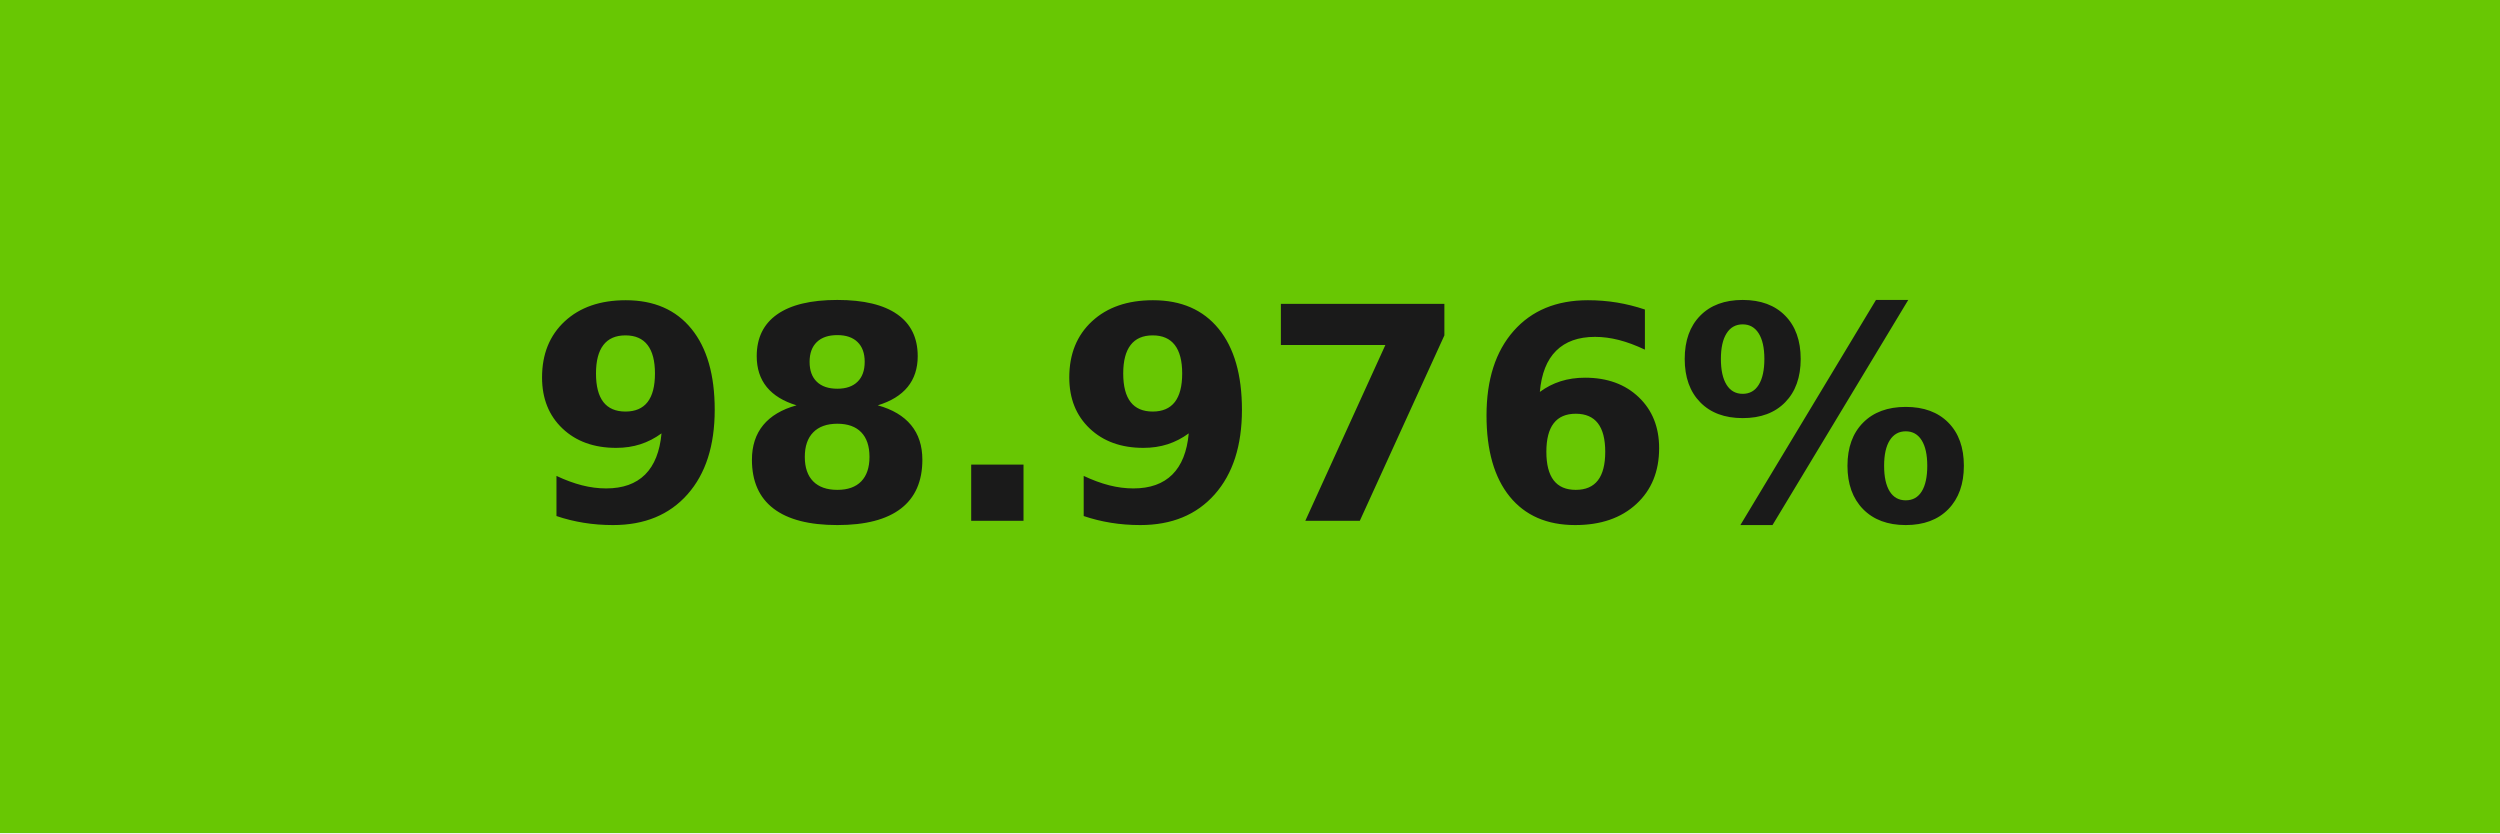
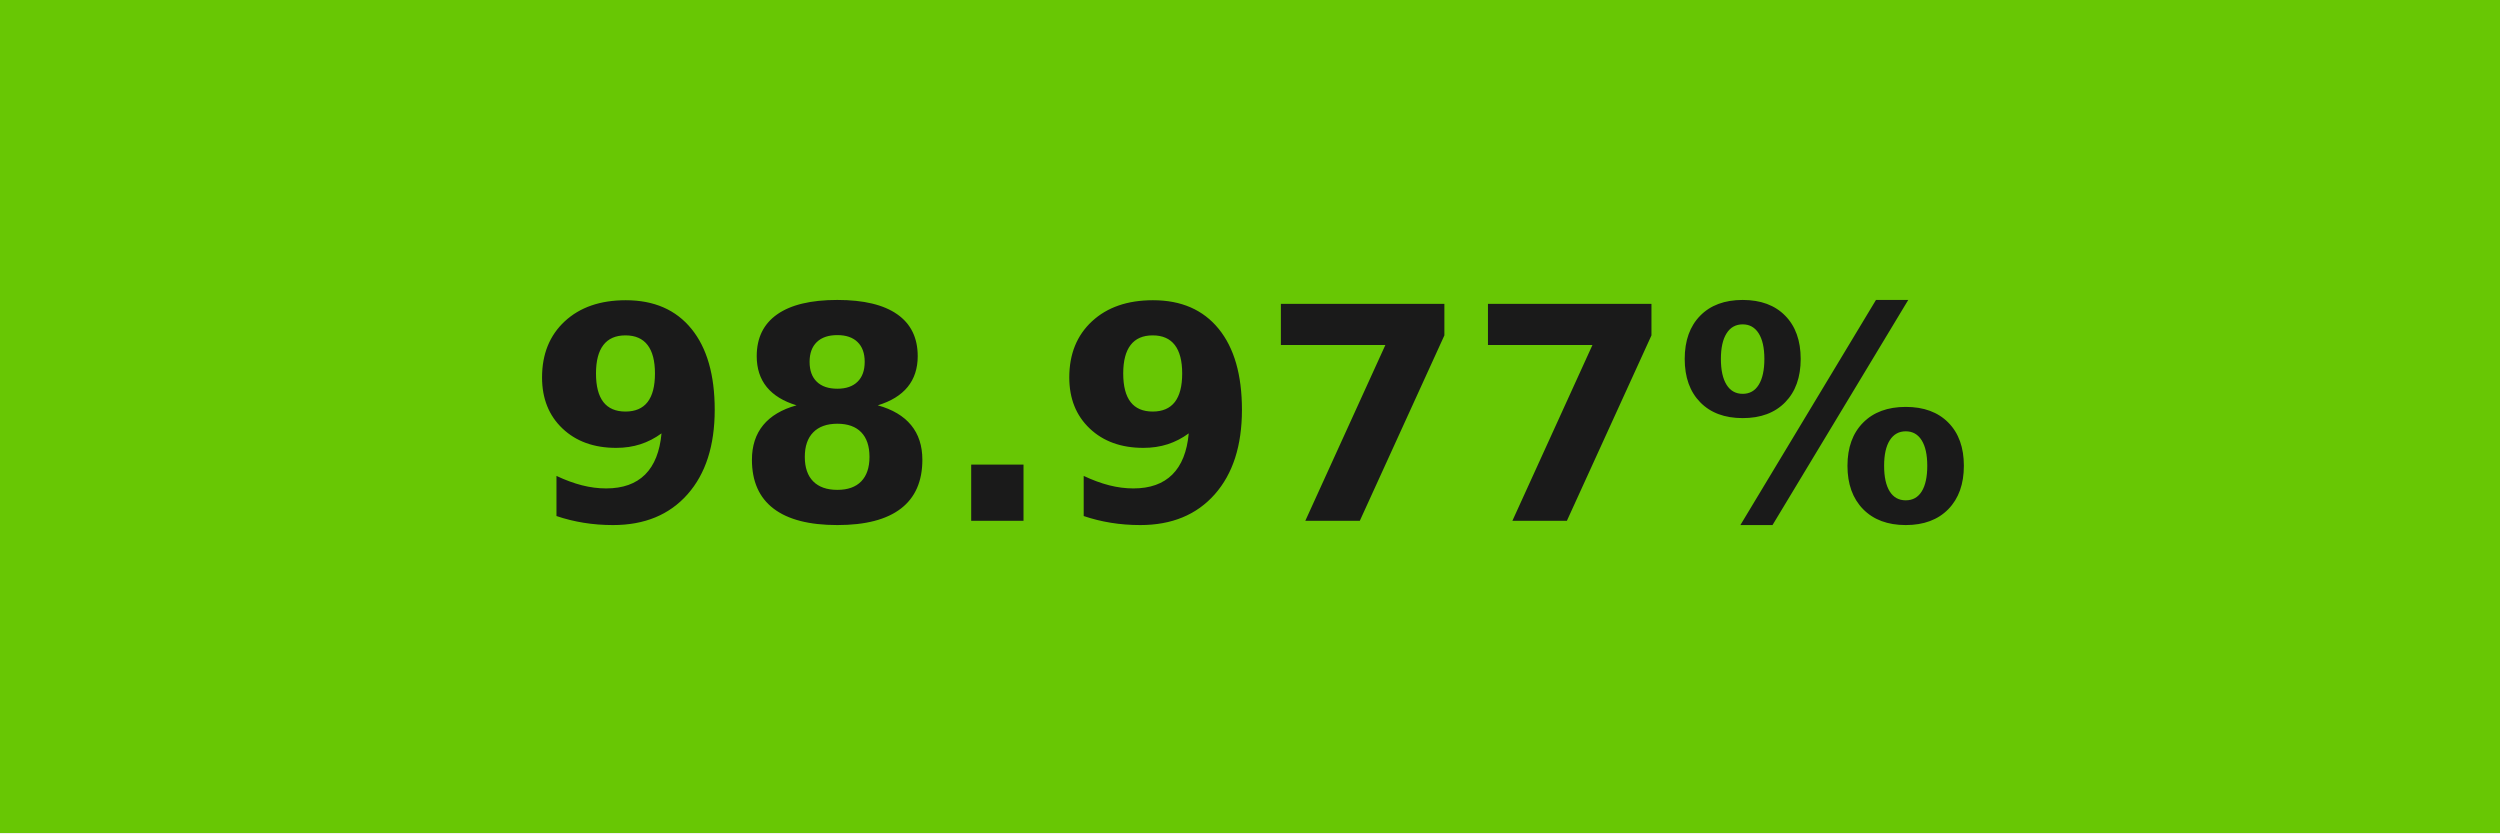
- <svg xmlns="http://www.w3.org/2000/svg" width="84" height="28" role="img" aria-label="98.976%">
+ <svg xmlns="http://www.w3.org/2000/svg" width="84" height="28" role="img" aria-label="98.977%">
  <g shape-rendering="crispEdges">
-     <rect width="84" height="28" fill="#68c703" />
+     <rect width="84" height="28" fill="#68c704" />
  </g>
  <g fill="#fff" text-anchor="middle" font-family="Verdana,Geneva,DejaVu Sans,sans-serif" text-rendering="geometricPrecision" font-size="100">
-     <text transform="scale(.1)" x="420" y="175" textLength="597.5" fill="#1a1a1a" font-weight="bold">98.976%</text>
+     <text transform="scale(.1)" x="420" y="175" textLength="597.5" fill="#1a1a1a" font-weight="bold">98.977%</text>
  </g>
</svg>
